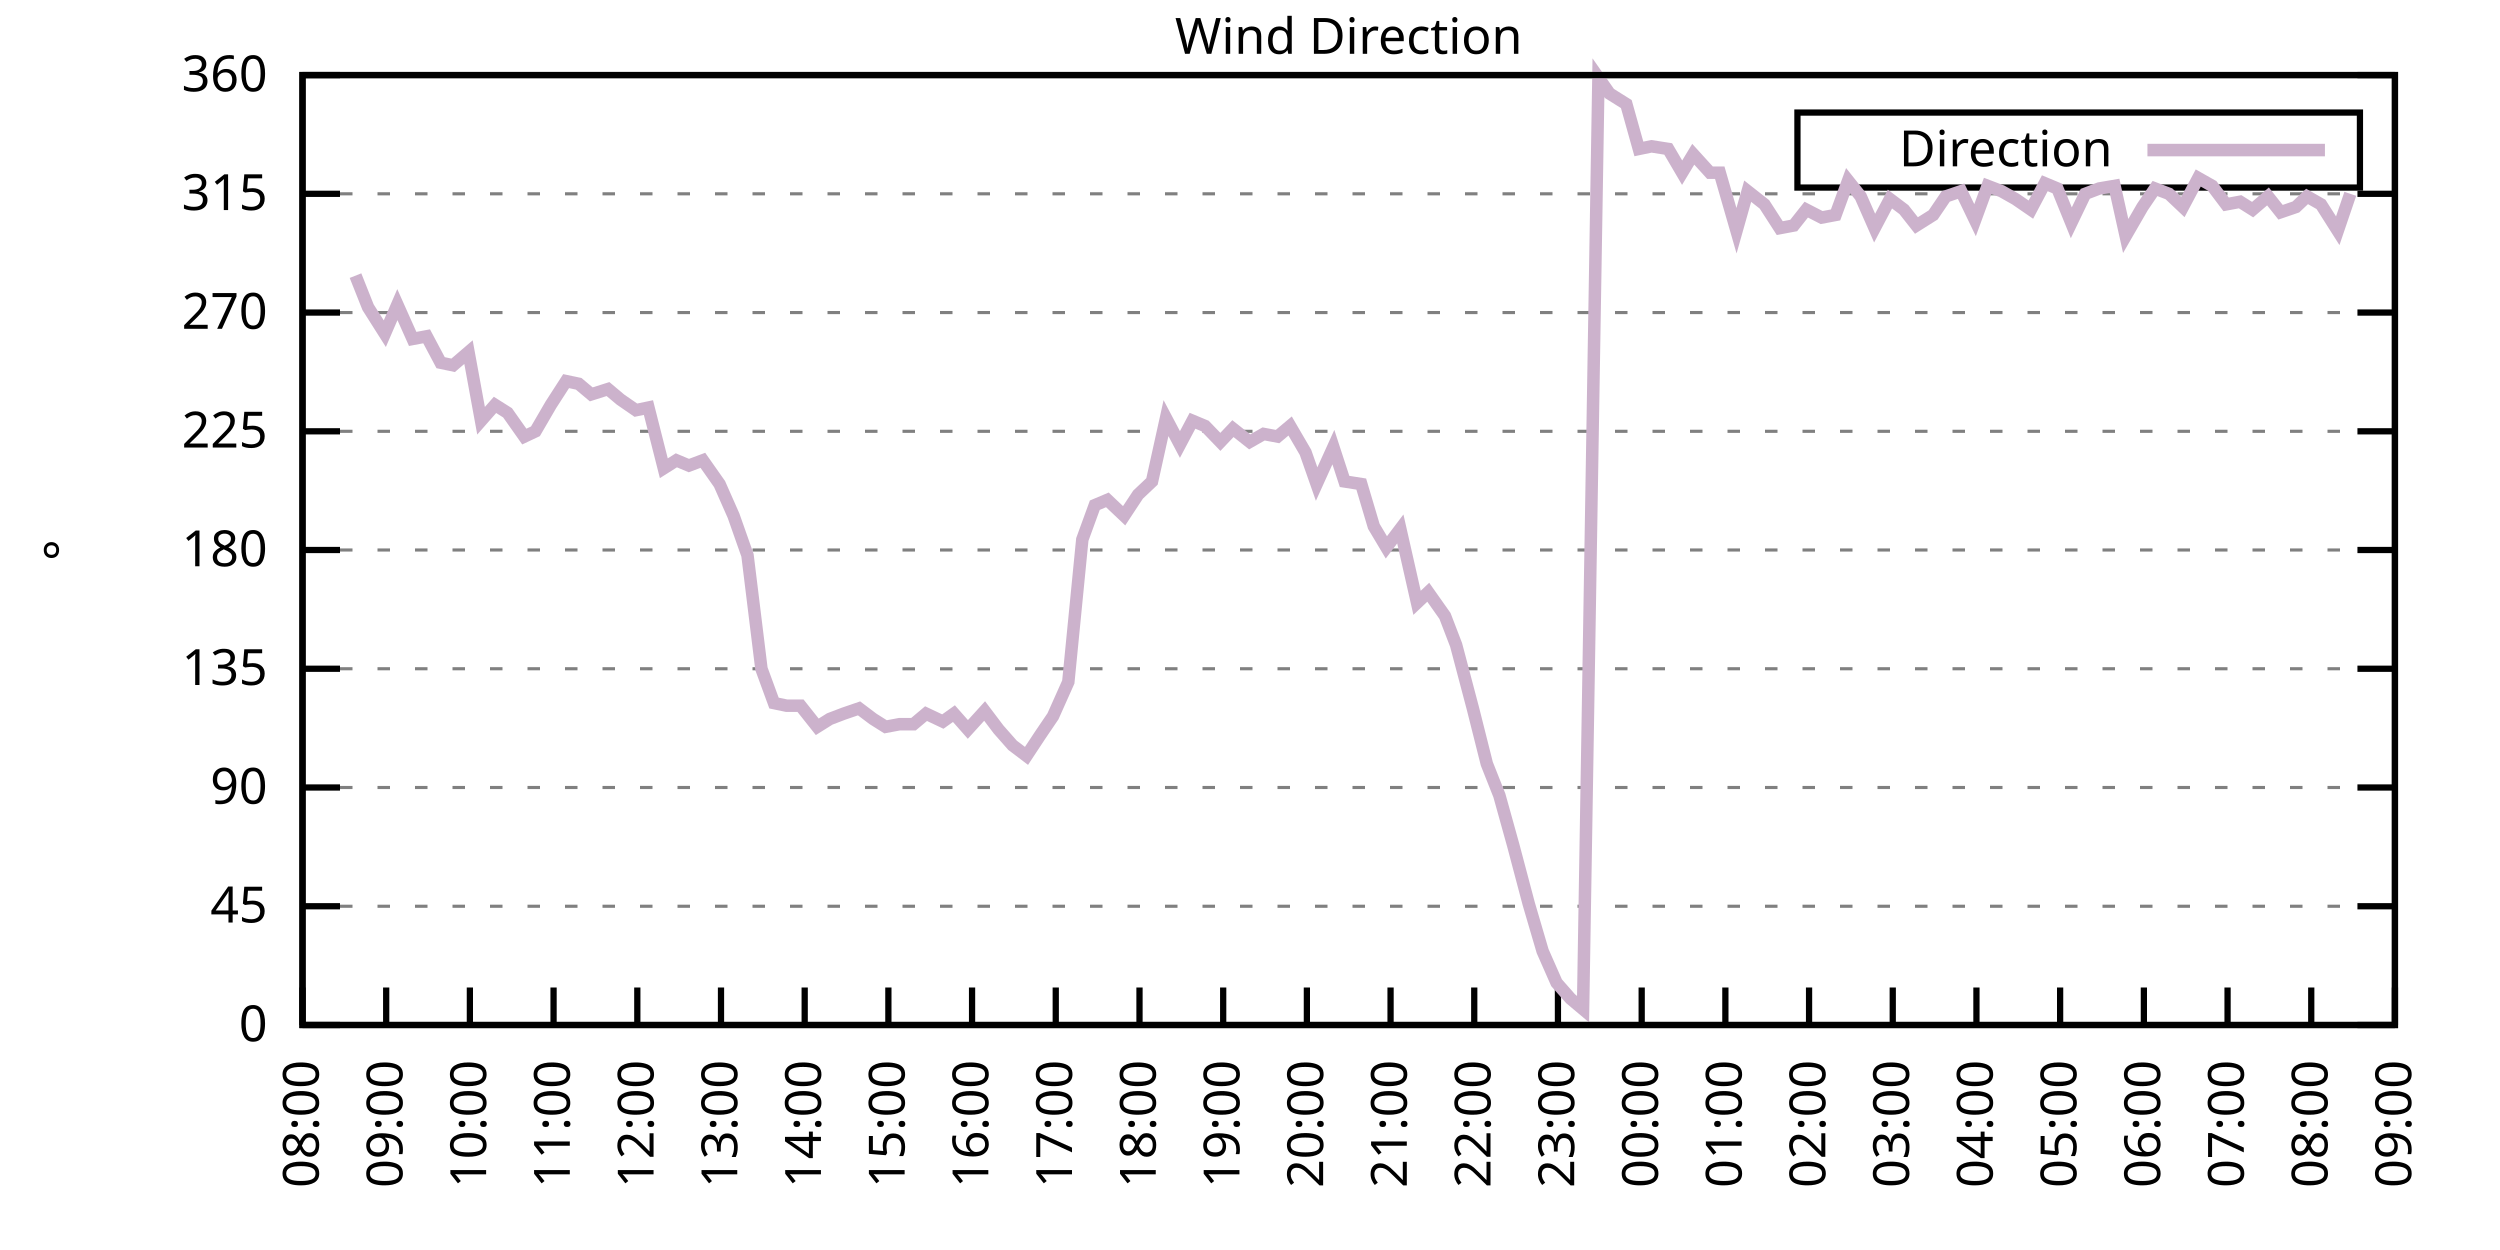
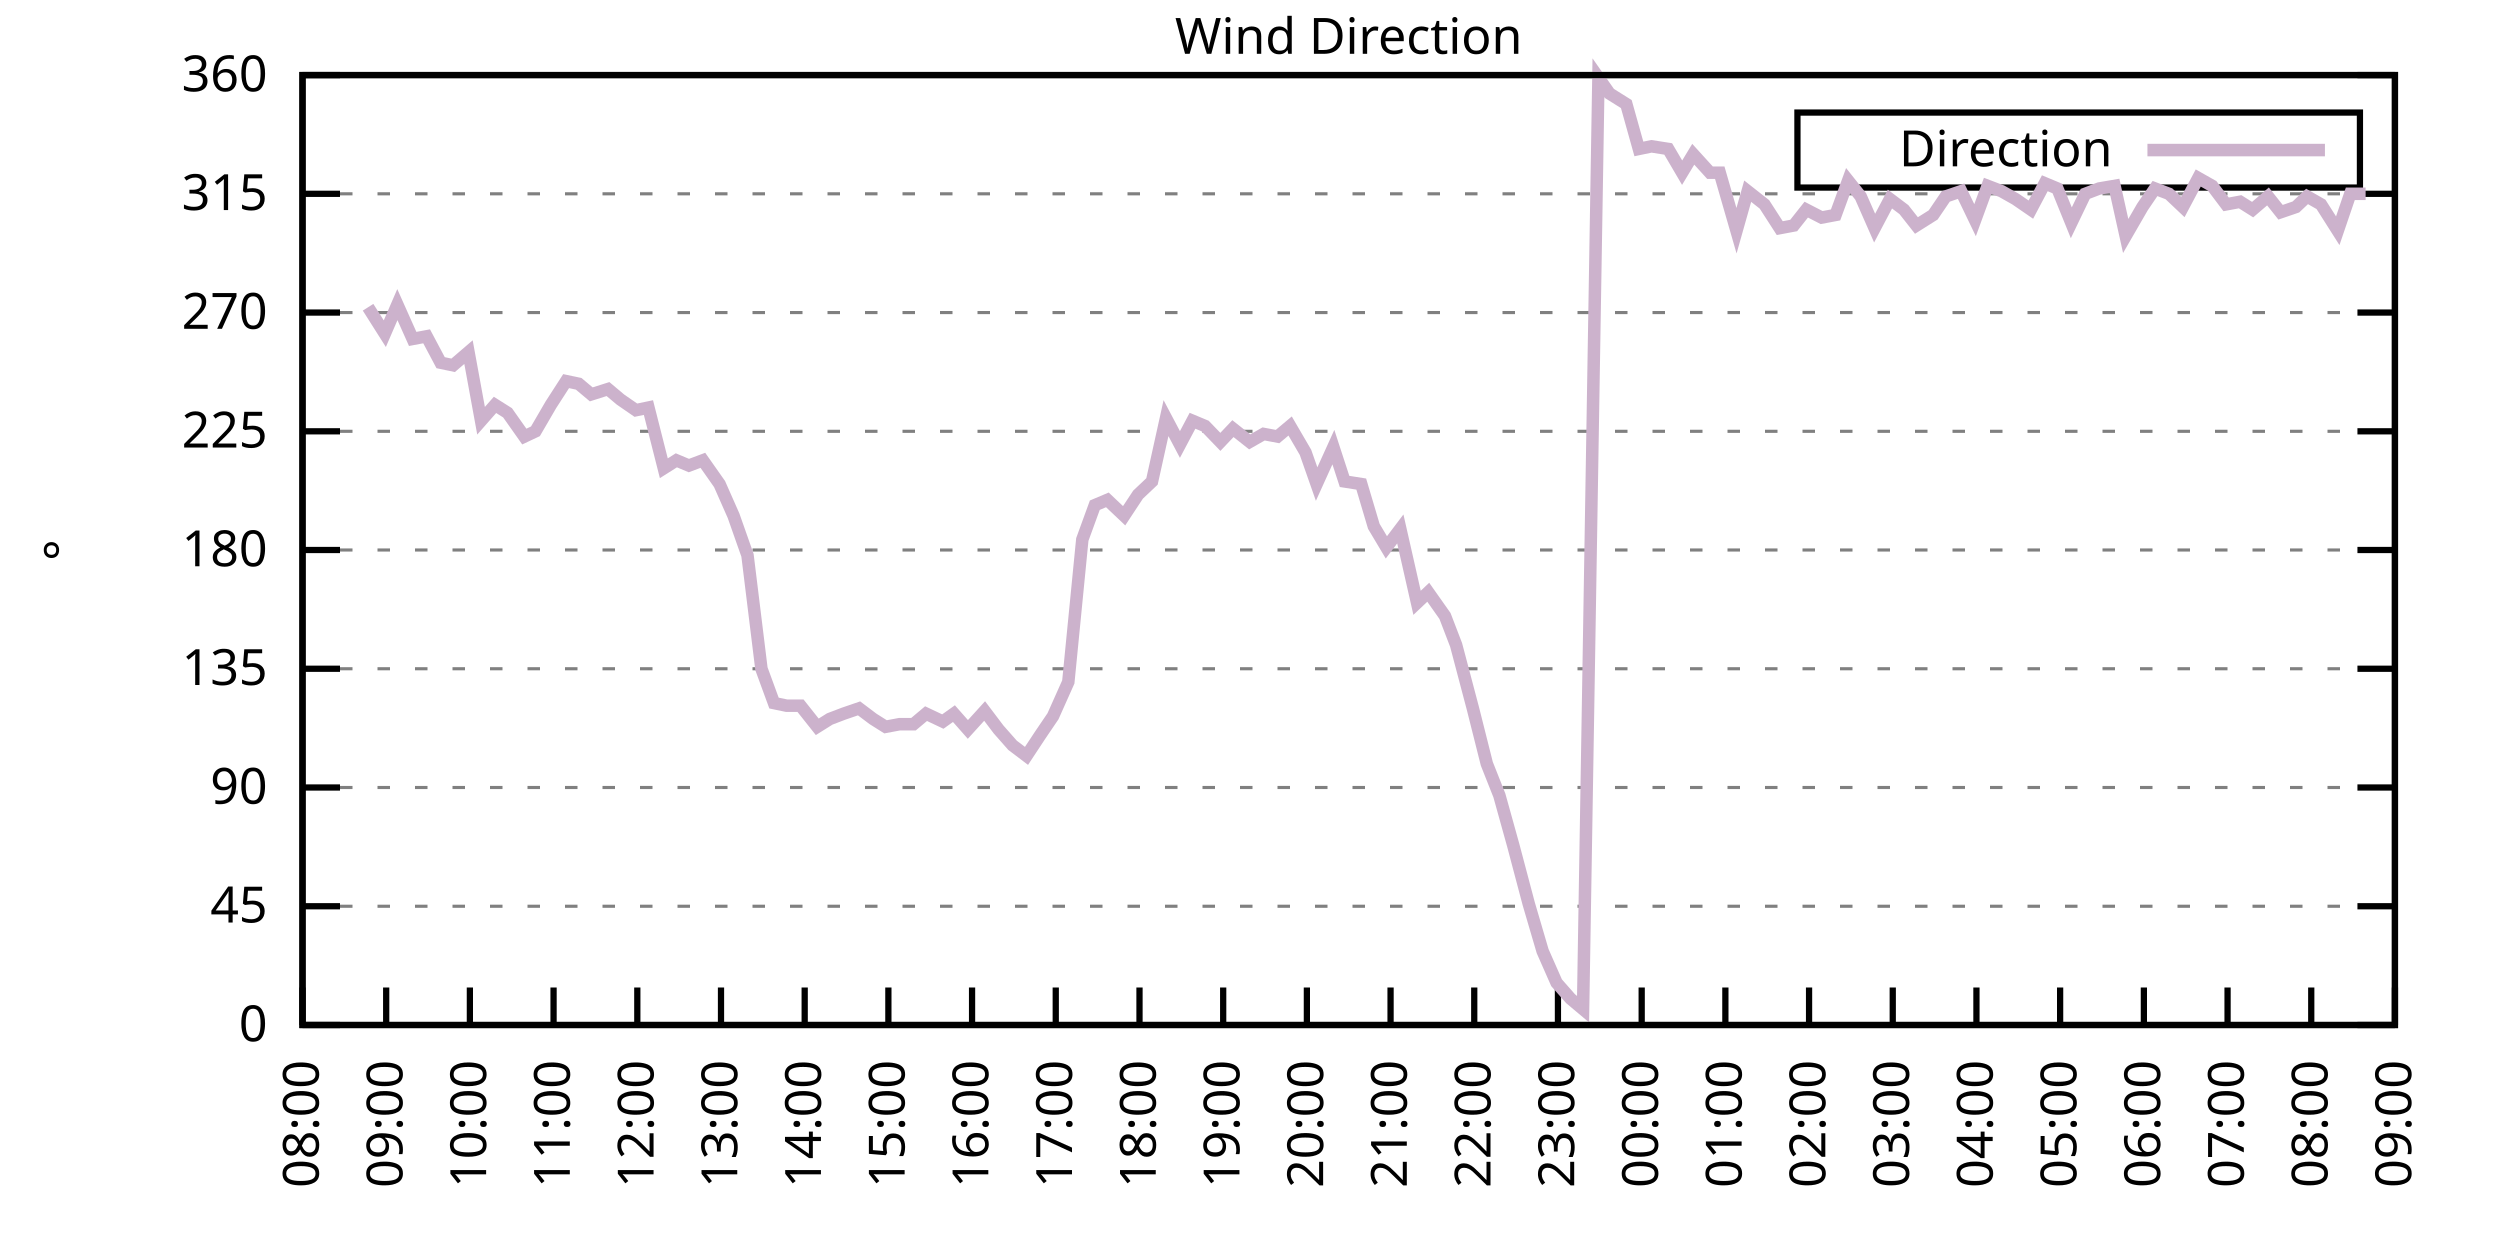
<svg xmlns="http://www.w3.org/2000/svg" xmlns:xlink="http://www.w3.org/1999/xlink" width="400" height="200" viewBox="0 0 400 200">
  <g id="gnuplot_canvas">
    <rect x="0" y="0" width="400" height="200" fill="none" />
    <defs>
      <circle id="gpDot" r="0.5" stroke-width="0.5" stroke="currentColor" />
      <path id="gpPt0" stroke-width="0.333" stroke="currentColor" d="M-1,0 h2 M0,-1 v2" />
      <path id="gpPt1" stroke-width="0.333" stroke="currentColor" d="M-1,-1 L1,1 M1,-1 L-1,1" />
      <path id="gpPt2" stroke-width="0.333" stroke="currentColor" d="M-1,0 L1,0 M0,-1 L0,1 M-1,-1 L1,1 M-1,1 L1,-1" />
      <rect id="gpPt3" stroke-width="0.333" stroke="currentColor" x="-1" y="-1" width="2" height="2" />
      <rect id="gpPt4" stroke-width="0.333" stroke="currentColor" fill="currentColor" x="-1" y="-1" width="2" height="2" />
      <circle id="gpPt5" stroke-width="0.333" stroke="currentColor" cx="0" cy="0" r="1" />
      <use xlink:href="#gpPt5" id="gpPt6" fill="currentColor" stroke="none" />
      <path id="gpPt7" stroke-width="0.333" stroke="currentColor" d="M0,-1.33 L-1.33,0.67 L1.33,0.67 z" />
      <use xlink:href="#gpPt7" id="gpPt8" fill="currentColor" stroke="none" />
      <use xlink:href="#gpPt7" id="gpPt9" stroke="currentColor" transform="rotate(180)" />
      <use xlink:href="#gpPt9" id="gpPt10" fill="currentColor" stroke="none" />
      <use xlink:href="#gpPt3" id="gpPt11" stroke="currentColor" transform="rotate(45)" />
      <use xlink:href="#gpPt11" id="gpPt12" fill="currentColor" stroke="none" />
      <path id="gpPt13" stroke-width="0.333" stroke="currentColor" d="M0,1.330 L1.265,0.411 L0.782,-1.067 L-0.782,-1.076 L-1.265,0.411 z" />
      <use xlink:href="#gpPt13" id="gpPt14" fill="currentColor" stroke="none" />
      <filter id="textbox" filterUnits="objectBoundingBox" x="0" y="0" height="1" width="1">
        <feFlood flood-color="white" flood-opacity="1" result="bgnd" />
        <feComposite in="SourceGraphic" in2="bgnd" operator="atop" />
      </filter>
      <filter id="greybox" filterUnits="objectBoundingBox" x="0" y="0" height="1" width="1">
        <feFlood flood-color="lightgrey" flood-opacity="1" result="grey" />
        <feComposite in="SourceGraphic" in2="grey" operator="atop" />
      </filter>
    </defs>
    <g fill="none" color="white" stroke="currentColor" stroke-width="1.00" stroke-linecap="butt" stroke-linejoin="miter">
</g>
    <g fill="none" color="black" stroke="currentColor" stroke-width="1.00" stroke-linecap="butt" stroke-linejoin="miter">
      <g stroke="none" shape-rendering="crispEdges">
        <polygon fill="rgb(255, 255, 255)" points="48.40,164.00 383.18,164.00 383.18,12.02 48.40,12.02 " />
      </g>
    </g>
    <g fill="none" color="black" stroke="currentColor" stroke-width="1.00" stroke-linecap="butt" stroke-linejoin="miter">
</g>
    <g fill="none" color="black" stroke="black" stroke-width="0.50" stroke-linecap="butt" stroke-linejoin="miter">
</g>
    <g fill="none" color="gray" stroke="currentColor" stroke-width="0.50" stroke-linecap="butt" stroke-linejoin="miter">
      <path stroke="gray" stroke-dasharray="2,4" class="gridline" d="M48.40,164.00 L383.19,164.00  " />
    </g>
    <g fill="none" color="gray" stroke="gray" stroke-width="1.00" stroke-linecap="butt" stroke-linejoin="miter">
</g>
    <g fill="none" color="black" stroke="currentColor" stroke-width="1.00" stroke-linecap="butt" stroke-linejoin="miter">
      <path stroke="black" d="M48.40,164.00 L54.40,164.00 M383.19,164.00 L377.19,164.00  " />
      <g transform="translate(42.80,166.60)" stroke="none" fill="black" font-family="Sans" font-size="8.00" text-anchor="end">
        <text>
          <tspan font-family="Sans"> 0</tspan>
        </text>
      </g>
    </g>
    <g fill="none" color="black" stroke="currentColor" stroke-width="1.00" stroke-linecap="butt" stroke-linejoin="miter">
</g>
    <g fill="none" color="black" stroke="black" stroke-width="0.50" stroke-linecap="butt" stroke-linejoin="miter">
</g>
    <g fill="none" color="gray" stroke="currentColor" stroke-width="0.50" stroke-linecap="butt" stroke-linejoin="miter">
      <path stroke="gray" stroke-dasharray="2,4" class="gridline" d="M48.40,145.00 L383.19,145.00  " />
    </g>
    <g fill="none" color="gray" stroke="gray" stroke-width="1.00" stroke-linecap="butt" stroke-linejoin="miter">
</g>
    <g fill="none" color="black" stroke="currentColor" stroke-width="1.00" stroke-linecap="butt" stroke-linejoin="miter">
      <path stroke="black" d="M48.40,145.00 L54.40,145.00 M383.19,145.00 L377.19,145.00  " />
      <g transform="translate(42.80,147.60)" stroke="none" fill="black" font-family="Sans" font-size="8.00" text-anchor="end">
        <text>
          <tspan font-family="Sans"> 45</tspan>
        </text>
      </g>
    </g>
    <g fill="none" color="black" stroke="currentColor" stroke-width="1.00" stroke-linecap="butt" stroke-linejoin="miter">
</g>
    <g fill="none" color="black" stroke="black" stroke-width="0.50" stroke-linecap="butt" stroke-linejoin="miter">
</g>
    <g fill="none" color="gray" stroke="currentColor" stroke-width="0.50" stroke-linecap="butt" stroke-linejoin="miter">
      <path stroke="gray" stroke-dasharray="2,4" class="gridline" d="M48.40,126.00 L383.19,126.00  " />
    </g>
    <g fill="none" color="gray" stroke="gray" stroke-width="1.00" stroke-linecap="butt" stroke-linejoin="miter">
</g>
    <g fill="none" color="black" stroke="currentColor" stroke-width="1.00" stroke-linecap="butt" stroke-linejoin="miter">
      <path stroke="black" d="M48.40,126.00 L54.40,126.00 M383.19,126.00 L377.19,126.00  " />
      <g transform="translate(42.80,128.60)" stroke="none" fill="black" font-family="Sans" font-size="8.00" text-anchor="end">
        <text>
          <tspan font-family="Sans"> 90</tspan>
        </text>
      </g>
    </g>
    <g fill="none" color="black" stroke="currentColor" stroke-width="1.00" stroke-linecap="butt" stroke-linejoin="miter">
</g>
    <g fill="none" color="black" stroke="black" stroke-width="0.50" stroke-linecap="butt" stroke-linejoin="miter">
</g>
    <g fill="none" color="gray" stroke="currentColor" stroke-width="0.50" stroke-linecap="butt" stroke-linejoin="miter">
      <path stroke="gray" stroke-dasharray="2,4" class="gridline" d="M48.40,107.00 L383.19,107.00  " />
    </g>
    <g fill="none" color="gray" stroke="gray" stroke-width="1.00" stroke-linecap="butt" stroke-linejoin="miter">
</g>
    <g fill="none" color="black" stroke="currentColor" stroke-width="1.00" stroke-linecap="butt" stroke-linejoin="miter">
      <path stroke="black" d="M48.40,107.00 L54.40,107.00 M383.19,107.00 L377.19,107.00  " />
      <g transform="translate(42.80,109.60)" stroke="none" fill="black" font-family="Sans" font-size="8.00" text-anchor="end">
        <text>
          <tspan font-family="Sans"> 135</tspan>
        </text>
      </g>
    </g>
    <g fill="none" color="black" stroke="currentColor" stroke-width="1.00" stroke-linecap="butt" stroke-linejoin="miter">
</g>
    <g fill="none" color="black" stroke="black" stroke-width="0.50" stroke-linecap="butt" stroke-linejoin="miter">
</g>
    <g fill="none" color="gray" stroke="currentColor" stroke-width="0.50" stroke-linecap="butt" stroke-linejoin="miter">
      <path stroke="gray" stroke-dasharray="2,4" class="gridline" d="M48.40,88.00 L383.19,88.00  " />
    </g>
    <g fill="none" color="gray" stroke="gray" stroke-width="1.00" stroke-linecap="butt" stroke-linejoin="miter">
</g>
    <g fill="none" color="black" stroke="currentColor" stroke-width="1.00" stroke-linecap="butt" stroke-linejoin="miter">
      <path stroke="black" d="M48.40,88.00 L54.40,88.00 M383.19,88.00 L377.19,88.00  " />
      <g transform="translate(42.80,90.60)" stroke="none" fill="black" font-family="Sans" font-size="8.00" text-anchor="end">
        <text>
          <tspan font-family="Sans"> 180</tspan>
        </text>
      </g>
    </g>
    <g fill="none" color="black" stroke="currentColor" stroke-width="1.00" stroke-linecap="butt" stroke-linejoin="miter">
</g>
    <g fill="none" color="black" stroke="black" stroke-width="0.50" stroke-linecap="butt" stroke-linejoin="miter">
</g>
    <g fill="none" color="gray" stroke="currentColor" stroke-width="0.50" stroke-linecap="butt" stroke-linejoin="miter">
      <path stroke="gray" stroke-dasharray="2,4" class="gridline" d="M48.40,69.01 L383.19,69.01  " />
    </g>
    <g fill="none" color="gray" stroke="gray" stroke-width="1.00" stroke-linecap="butt" stroke-linejoin="miter">
</g>
    <g fill="none" color="black" stroke="currentColor" stroke-width="1.00" stroke-linecap="butt" stroke-linejoin="miter">
      <path stroke="black" d="M48.40,69.01 L54.40,69.01 M383.19,69.01 L377.19,69.01  " />
      <g transform="translate(42.80,71.61)" stroke="none" fill="black" font-family="Sans" font-size="8.00" text-anchor="end">
        <text>
          <tspan font-family="Sans"> 225</tspan>
        </text>
      </g>
    </g>
    <g fill="none" color="black" stroke="currentColor" stroke-width="1.00" stroke-linecap="butt" stroke-linejoin="miter">
</g>
    <g fill="none" color="black" stroke="black" stroke-width="0.50" stroke-linecap="butt" stroke-linejoin="miter">
</g>
    <g fill="none" color="gray" stroke="currentColor" stroke-width="0.50" stroke-linecap="butt" stroke-linejoin="miter">
      <path stroke="gray" stroke-dasharray="2,4" class="gridline" d="M48.40,50.01 L383.19,50.01  " />
    </g>
    <g fill="none" color="gray" stroke="gray" stroke-width="1.00" stroke-linecap="butt" stroke-linejoin="miter">
</g>
    <g fill="none" color="black" stroke="currentColor" stroke-width="1.00" stroke-linecap="butt" stroke-linejoin="miter">
      <path stroke="black" d="M48.40,50.01 L54.40,50.01 M383.19,50.01 L377.19,50.01  " />
      <g transform="translate(42.80,52.61)" stroke="none" fill="black" font-family="Sans" font-size="8.00" text-anchor="end">
        <text>
          <tspan font-family="Sans"> 270</tspan>
        </text>
      </g>
    </g>
    <g fill="none" color="black" stroke="currentColor" stroke-width="1.00" stroke-linecap="butt" stroke-linejoin="miter">
</g>
    <g fill="none" color="black" stroke="black" stroke-width="0.50" stroke-linecap="butt" stroke-linejoin="miter">
</g>
    <g fill="none" color="gray" stroke="currentColor" stroke-width="0.50" stroke-linecap="butt" stroke-linejoin="miter">
      <path stroke="gray" stroke-dasharray="2,4" class="gridline" d="M48.40,31.01 L383.19,31.01  " />
    </g>
    <g fill="none" color="gray" stroke="gray" stroke-width="1.00" stroke-linecap="butt" stroke-linejoin="miter">
</g>
    <g fill="none" color="black" stroke="currentColor" stroke-width="1.00" stroke-linecap="butt" stroke-linejoin="miter">
      <path stroke="black" d="M48.40,31.01 L54.40,31.01 M383.19,31.01 L377.19,31.01  " />
      <g transform="translate(42.80,33.61)" stroke="none" fill="black" font-family="Sans" font-size="8.00" text-anchor="end">
        <text>
          <tspan font-family="Sans"> 315</tspan>
        </text>
      </g>
    </g>
    <g fill="none" color="black" stroke="currentColor" stroke-width="1.00" stroke-linecap="butt" stroke-linejoin="miter">
</g>
    <g fill="none" color="black" stroke="black" stroke-width="0.50" stroke-linecap="butt" stroke-linejoin="miter">
</g>
    <g fill="none" color="gray" stroke="currentColor" stroke-width="0.50" stroke-linecap="butt" stroke-linejoin="miter">
      <path stroke="gray" stroke-dasharray="2,4" class="gridline" d="M48.40,12.01 L383.19,12.01  " />
    </g>
    <g fill="none" color="gray" stroke="gray" stroke-width="1.00" stroke-linecap="butt" stroke-linejoin="miter">
</g>
    <g fill="none" color="black" stroke="currentColor" stroke-width="1.00" stroke-linecap="butt" stroke-linejoin="miter">
      <path stroke="black" d="M48.40,12.01 L54.40,12.01 M383.19,12.01 L377.19,12.01  " />
      <g transform="translate(42.80,14.61)" stroke="none" fill="black" font-family="Sans" font-size="8.00" text-anchor="end">
        <text>
          <tspan font-family="Sans"> 360</tspan>
        </text>
      </g>
    </g>
    <g fill="none" color="black" stroke="currentColor" stroke-width="1.00" stroke-linecap="butt" stroke-linejoin="miter">
      <path stroke="black" d="M48.40,164.00 L48.40,158.00  " />
      <g transform="translate(51.00,169.60) rotate(270.00)" stroke="none" fill="black" font-family="Sans" font-size="8.00" text-anchor="end">
        <text>
          <tspan font-family="Sans">08:00</tspan>
        </text>
      </g>
    </g>
    <g fill="none" color="black" stroke="currentColor" stroke-width="1.00" stroke-linecap="butt" stroke-linejoin="miter">
      <path stroke="black" d="M61.79,164.00 L61.79,158.00  " />
      <g transform="translate(64.39,169.60) rotate(270.00)" stroke="none" fill="black" font-family="Sans" font-size="8.00" text-anchor="end">
        <text>
          <tspan font-family="Sans">09:00</tspan>
        </text>
      </g>
    </g>
    <g fill="none" color="black" stroke="currentColor" stroke-width="1.00" stroke-linecap="butt" stroke-linejoin="miter">
      <path stroke="black" d="M75.18,164.00 L75.18,158.00  " />
      <g transform="translate(77.78,169.60) rotate(270.00)" stroke="none" fill="black" font-family="Sans" font-size="8.00" text-anchor="end">
        <text>
          <tspan font-family="Sans">10:00</tspan>
        </text>
      </g>
    </g>
    <g fill="none" color="black" stroke="currentColor" stroke-width="1.00" stroke-linecap="butt" stroke-linejoin="miter">
      <path stroke="black" d="M88.57,164.00 L88.57,158.00  " />
      <g transform="translate(91.17,169.60) rotate(270.00)" stroke="none" fill="black" font-family="Sans" font-size="8.00" text-anchor="end">
        <text>
          <tspan font-family="Sans">11:00</tspan>
        </text>
      </g>
    </g>
    <g fill="none" color="black" stroke="currentColor" stroke-width="1.00" stroke-linecap="butt" stroke-linejoin="miter">
      <path stroke="black" d="M101.97,164.00 L101.97,158.00  " />
      <g transform="translate(104.57,169.60) rotate(270.00)" stroke="none" fill="black" font-family="Sans" font-size="8.00" text-anchor="end">
        <text>
          <tspan font-family="Sans">12:00</tspan>
        </text>
      </g>
    </g>
    <g fill="none" color="black" stroke="currentColor" stroke-width="1.00" stroke-linecap="butt" stroke-linejoin="miter">
      <path stroke="black" d="M115.36,164.00 L115.36,158.00  " />
      <g transform="translate(117.96,169.60) rotate(270.00)" stroke="none" fill="black" font-family="Sans" font-size="8.00" text-anchor="end">
        <text>
          <tspan font-family="Sans">13:00</tspan>
        </text>
      </g>
    </g>
    <g fill="none" color="black" stroke="currentColor" stroke-width="1.00" stroke-linecap="butt" stroke-linejoin="miter">
      <path stroke="black" d="M128.75,164.00 L128.75,158.00  " />
      <g transform="translate(131.35,169.60) rotate(270.00)" stroke="none" fill="black" font-family="Sans" font-size="8.00" text-anchor="end">
        <text>
          <tspan font-family="Sans">14:00</tspan>
        </text>
      </g>
    </g>
    <g fill="none" color="black" stroke="currentColor" stroke-width="1.00" stroke-linecap="butt" stroke-linejoin="miter">
      <path stroke="black" d="M142.14,164.00 L142.14,158.00  " />
      <g transform="translate(144.74,169.60) rotate(270.00)" stroke="none" fill="black" font-family="Sans" font-size="8.00" text-anchor="end">
        <text>
          <tspan font-family="Sans">15:00</tspan>
        </text>
      </g>
    </g>
    <g fill="none" color="black" stroke="currentColor" stroke-width="1.00" stroke-linecap="butt" stroke-linejoin="miter">
      <path stroke="black" d="M155.53,164.00 L155.53,158.00  " />
      <g transform="translate(158.13,169.60) rotate(270.00)" stroke="none" fill="black" font-family="Sans" font-size="8.00" text-anchor="end">
        <text>
          <tspan font-family="Sans">16:00</tspan>
        </text>
      </g>
    </g>
    <g fill="none" color="black" stroke="currentColor" stroke-width="1.00" stroke-linecap="butt" stroke-linejoin="miter">
      <path stroke="black" d="M168.92,164.00 L168.92,158.00  " />
      <g transform="translate(171.52,169.60) rotate(270.00)" stroke="none" fill="black" font-family="Sans" font-size="8.00" text-anchor="end">
        <text>
          <tspan font-family="Sans">17:00</tspan>
        </text>
      </g>
    </g>
    <g fill="none" color="black" stroke="currentColor" stroke-width="1.00" stroke-linecap="butt" stroke-linejoin="miter">
      <path stroke="black" d="M182.32,164.00 L182.32,158.00  " />
      <g transform="translate(184.92,169.60) rotate(270.00)" stroke="none" fill="black" font-family="Sans" font-size="8.00" text-anchor="end">
        <text>
          <tspan font-family="Sans">18:00</tspan>
        </text>
      </g>
    </g>
    <g fill="none" color="black" stroke="currentColor" stroke-width="1.00" stroke-linecap="butt" stroke-linejoin="miter">
      <path stroke="black" d="M195.71,164.00 L195.71,158.00  " />
      <g transform="translate(198.31,169.60) rotate(270.00)" stroke="none" fill="black" font-family="Sans" font-size="8.00" text-anchor="end">
        <text>
          <tspan font-family="Sans">19:00</tspan>
        </text>
      </g>
    </g>
    <g fill="none" color="black" stroke="currentColor" stroke-width="1.00" stroke-linecap="butt" stroke-linejoin="miter">
      <path stroke="black" d="M209.10,164.00 L209.10,158.00  " />
      <g transform="translate(211.70,169.60) rotate(270.00)" stroke="none" fill="black" font-family="Sans" font-size="8.00" text-anchor="end">
        <text>
          <tspan font-family="Sans">20:00</tspan>
        </text>
      </g>
    </g>
    <g fill="none" color="black" stroke="currentColor" stroke-width="1.00" stroke-linecap="butt" stroke-linejoin="miter">
      <path stroke="black" d="M222.49,164.00 L222.49,158.00  " />
      <g transform="translate(225.09,169.60) rotate(270.00)" stroke="none" fill="black" font-family="Sans" font-size="8.00" text-anchor="end">
        <text>
          <tspan font-family="Sans">21:00</tspan>
        </text>
      </g>
    </g>
    <g fill="none" color="black" stroke="currentColor" stroke-width="1.00" stroke-linecap="butt" stroke-linejoin="miter">
      <path stroke="black" d="M235.88,164.00 L235.88,158.00  " />
      <g transform="translate(238.48,169.60) rotate(270.00)" stroke="none" fill="black" font-family="Sans" font-size="8.00" text-anchor="end">
        <text>
          <tspan font-family="Sans">22:00</tspan>
        </text>
      </g>
    </g>
    <g fill="none" color="black" stroke="currentColor" stroke-width="1.00" stroke-linecap="butt" stroke-linejoin="miter">
      <path stroke="black" d="M249.27,164.00 L249.27,158.00  " />
      <g transform="translate(251.87,169.60) rotate(270.00)" stroke="none" fill="black" font-family="Sans" font-size="8.00" text-anchor="end">
        <text>
          <tspan font-family="Sans">23:00</tspan>
        </text>
      </g>
    </g>
    <g fill="none" color="black" stroke="currentColor" stroke-width="1.00" stroke-linecap="butt" stroke-linejoin="miter">
      <path stroke="black" d="M262.67,164.00 L262.67,158.00  " />
      <g transform="translate(265.27,169.60) rotate(270.00)" stroke="none" fill="black" font-family="Sans" font-size="8.00" text-anchor="end">
        <text>
          <tspan font-family="Sans">00:00</tspan>
        </text>
      </g>
    </g>
    <g fill="none" color="black" stroke="currentColor" stroke-width="1.00" stroke-linecap="butt" stroke-linejoin="miter">
      <path stroke="black" d="M276.06,164.00 L276.06,158.00  " />
      <g transform="translate(278.66,169.60) rotate(270.00)" stroke="none" fill="black" font-family="Sans" font-size="8.00" text-anchor="end">
        <text>
          <tspan font-family="Sans">01:00</tspan>
        </text>
      </g>
    </g>
    <g fill="none" color="black" stroke="currentColor" stroke-width="1.00" stroke-linecap="butt" stroke-linejoin="miter">
      <path stroke="black" d="M289.45,164.00 L289.45,158.00  " />
      <g transform="translate(292.05,169.60) rotate(270.00)" stroke="none" fill="black" font-family="Sans" font-size="8.00" text-anchor="end">
        <text>
          <tspan font-family="Sans">02:00</tspan>
        </text>
      </g>
    </g>
    <g fill="none" color="black" stroke="currentColor" stroke-width="1.00" stroke-linecap="butt" stroke-linejoin="miter">
      <path stroke="black" d="M302.84,164.00 L302.84,158.00  " />
      <g transform="translate(305.44,169.60) rotate(270.00)" stroke="none" fill="black" font-family="Sans" font-size="8.00" text-anchor="end">
        <text>
          <tspan font-family="Sans">03:00</tspan>
        </text>
      </g>
    </g>
    <g fill="none" color="black" stroke="currentColor" stroke-width="1.00" stroke-linecap="butt" stroke-linejoin="miter">
      <path stroke="black" d="M316.23,164.00 L316.23,158.00  " />
      <g transform="translate(318.83,169.60) rotate(270.00)" stroke="none" fill="black" font-family="Sans" font-size="8.00" text-anchor="end">
        <text>
          <tspan font-family="Sans">04:00</tspan>
        </text>
      </g>
    </g>
    <g fill="none" color="black" stroke="currentColor" stroke-width="1.00" stroke-linecap="butt" stroke-linejoin="miter">
      <path stroke="black" d="M329.62,164.00 L329.62,158.00  " />
      <g transform="translate(332.22,169.60) rotate(270.00)" stroke="none" fill="black" font-family="Sans" font-size="8.00" text-anchor="end">
        <text>
          <tspan font-family="Sans">05:00</tspan>
        </text>
      </g>
    </g>
    <g fill="none" color="black" stroke="currentColor" stroke-width="1.00" stroke-linecap="butt" stroke-linejoin="miter">
      <path stroke="black" d="M343.02,164.00 L343.02,158.00  " />
      <g transform="translate(345.62,169.60) rotate(270.00)" stroke="none" fill="black" font-family="Sans" font-size="8.00" text-anchor="end">
        <text>
          <tspan font-family="Sans">06:00</tspan>
        </text>
      </g>
    </g>
    <g fill="none" color="black" stroke="currentColor" stroke-width="1.00" stroke-linecap="butt" stroke-linejoin="miter">
      <path stroke="black" d="M356.41,164.00 L356.41,158.00  " />
      <g transform="translate(359.01,169.60) rotate(270.00)" stroke="none" fill="black" font-family="Sans" font-size="8.00" text-anchor="end">
        <text>
          <tspan font-family="Sans">07:00</tspan>
        </text>
      </g>
    </g>
    <g fill="none" color="black" stroke="currentColor" stroke-width="1.00" stroke-linecap="butt" stroke-linejoin="miter">
      <path stroke="black" d="M369.80,164.00 L369.80,158.00  " />
      <g transform="translate(372.40,169.60) rotate(270.00)" stroke="none" fill="black" font-family="Sans" font-size="8.00" text-anchor="end">
        <text>
          <tspan font-family="Sans">08:00</tspan>
        </text>
      </g>
    </g>
    <g fill="none" color="black" stroke="currentColor" stroke-width="1.00" stroke-linecap="butt" stroke-linejoin="miter">
      <path stroke="black" d="M383.19,164.00 L383.19,158.00  " />
      <g transform="translate(385.79,169.60) rotate(270.00)" stroke="none" fill="black" font-family="Sans" font-size="8.00" text-anchor="end">
        <text>
          <tspan font-family="Sans">09:00</tspan>
        </text>
      </g>
    </g>
    <g fill="none" color="black" stroke="currentColor" stroke-width="1.00" stroke-linecap="butt" stroke-linejoin="miter">
</g>
    <g fill="none" color="black" stroke="currentColor" stroke-width="1.00" stroke-linecap="butt" stroke-linejoin="miter">
      <path stroke="black" d="M48.40,12.01 L48.40,164.00 L383.19,164.00 L383.19,12.01 L48.40,12.01 Z  " />
    </g>
    <g fill="none" color="black" stroke="currentColor" stroke-width="1.00" stroke-linecap="butt" stroke-linejoin="miter">
</g>
    <g fill="none" color="black" stroke="currentColor" stroke-width="1.00" stroke-linecap="butt" stroke-linejoin="miter">
      <path stroke="black" d="M287.59,30.01 L287.59,18.01 L377.59,18.01 L377.59,30.01 L287.59,30.01 Z  " />
    </g>
    <g id="Wind_direction_plot_1">
      <g fill="none" color="white" stroke="black" stroke-width="2.00" stroke-linecap="butt" stroke-linejoin="miter">
</g>
      <g fill="none" color="black" stroke="currentColor" stroke-width="2.00" stroke-linecap="butt" stroke-linejoin="miter">
        <g transform="translate(337.99,26.61)" stroke="none" fill="black" font-family="Sans" font-size="8.00" text-anchor="end">
          <text>
            <tspan font-family="Sans">Direction</tspan>
          </text>
        </g>
      </g>
      <g fill="none" color="black" stroke="currentColor" stroke-width="2.00" stroke-linecap="butt" stroke-linejoin="miter">
-         <path stroke="rgb(204, 178, 204)" d="M343.59,24.01 L371.99,24.01 M56.88,44.10 L58.89,49.16 L61.57,53.39 L63.58,48.74 L66.03,54.23 L68.26,53.81   L70.50,58.03 L72.50,58.45 L74.96,56.34 L76.97,67.32 L79.20,64.78 L81.21,66.05 L83.89,69.85 L85.67,69.01   L88.13,64.78 L90.58,60.98 L92.59,61.41 L94.60,63.10 L97.28,62.25 L99.29,63.94 L101.74,65.63 L103.75,65.21   L106.21,74.92 L108.22,73.65 L110.22,74.49 L112.46,73.65 L115.13,77.45 L117.37,82.52 L119.60,88.85 L121.83,107.00   L123.84,112.49 L125.85,112.91 L128.08,112.91 L130.76,116.29 L132.77,115.03 L135.00,114.18 L137.45,113.34 L139.69,115.03   L141.69,116.29 L143.93,115.87 L146.16,115.87 L148.17,114.18 L150.85,115.45 L152.63,114.18 L154.86,116.71 L157.54,113.76   L159.77,116.71 L162.01,119.25 L164.24,120.94 L166.47,117.56 L168.48,114.60 L170.93,109.11 L173.17,86.32 L175.17,80.83   L177.18,79.98 L179.86,82.52 L182.09,79.14 L184.32,77.03 L186.56,66.90 L188.79,71.12 L190.80,67.32 L192.81,68.16   L195.26,70.70 L197.27,68.58 L199.95,70.70 L202.18,69.43 L204.41,69.85 L206.42,68.16 L208.88,72.38 L210.66,77.45   L213.34,71.54 L215.13,77.03 L217.80,77.45 L219.81,84.21 L221.82,87.58 L224.05,84.63 L226.73,96.45 L228.52,94.76   L231.20,98.56 L232.98,103.20 L235.66,113.34 L237.89,122.20 L239.90,127.27 L242.13,135.29 L244.59,144.58 L246.82,152.18   L249.05,157.24 L251.28,159.78 L253.29,161.47 L255.75,12.43 L257.53,14.97 L260.21,16.65 L262.22,23.83 L264.23,23.41   L266.91,23.83 L269.14,27.63 L270.92,24.68 L273.60,27.63 L275.16,27.63 L277.84,36.92 L279.63,30.59 L282.31,32.70   L284.76,36.50 L286.99,36.08 L289.00,33.54 L291.46,34.81 L293.69,34.39 L295.70,28.90 L297.71,31.43 L299.94,36.50   L302.39,31.85 L304.63,33.54 L306.63,36.08 L309.31,34.39 L311.32,31.43 L313.78,30.59 L316.01,35.23 L318.02,29.74   L320.25,30.59 L322.48,31.85 L324.94,33.54 L327.17,29.32 L329.18,30.16 L331.41,35.65 L333.64,31.01 L335.87,30.16   L338.33,29.74 L340.11,37.76 L342.79,33.12 L344.80,30.16 L347.03,31.01 L349.26,33.12 L351.72,28.48 L353.95,29.74   L356.18,32.70 L358.42,32.28 L360.42,33.54 L362.88,31.43 L364.89,33.96 L367.34,33.12 L369.13,31.43 L371.36,32.70   L374.04,36.92 L376.05,31.01  " />
+         <path stroke="rgb(204, 178, 204)" d="M343.59,24.01 L371.99,24.01 M58.89,49.16 L61.57,53.39 L63.58,48.74 L66.03,54.23 L68.26,53.81 L70.50,58.03   L72.50,58.45 L74.96,56.34 L76.97,67.32 L79.20,64.78 L81.21,66.05 L83.89,69.85 L85.67,69.01 L88.13,64.78   L90.58,60.98 L92.59,61.41 L94.60,63.10 L97.28,62.25 L99.29,63.94 L101.74,65.63 L103.75,65.21 L106.21,74.92   L108.22,73.65 L110.22,74.49 L112.46,73.65 L115.13,77.45 L117.37,82.52 L119.60,88.85 L121.83,107.00 L123.84,112.49   L125.85,112.91 L128.08,112.91 L130.76,116.29 L132.77,115.03 L135.00,114.18 L137.45,113.34 L139.69,115.03 L141.69,116.29   L143.93,115.87 L146.16,115.87 L148.17,114.18 L150.85,115.45 L152.63,114.18 L154.86,116.71 L157.54,113.76 L159.77,116.71   L162.01,119.25 L164.24,120.94 L166.47,117.56 L168.48,114.60 L170.93,109.11 L173.17,86.32 L175.17,80.83 L177.18,79.98   L179.86,82.52 L182.09,79.14 L184.32,77.03 L186.56,66.90 L188.79,71.12 L190.80,67.32 L192.81,68.16 L195.26,70.70   L197.27,68.58 L199.95,70.70 L202.18,69.43 L204.41,69.85 L206.42,68.16 L208.88,72.38 L210.66,77.45 L213.34,71.54   L215.13,77.03 L217.80,77.45 L219.81,84.21 L221.82,87.58 L224.05,84.63 L226.73,96.45 L228.52,94.76 L231.20,98.56   L232.98,103.20 L235.66,113.34 L237.89,122.20 L239.90,127.27 L242.13,135.29 L244.59,144.58 L246.82,152.18 L249.05,157.24   L251.28,159.78 L253.29,161.47 L255.75,12.43 L257.53,14.97 L260.21,16.65 L262.22,23.83 L264.23,23.41 L266.91,23.83   L269.14,27.63 L270.92,24.68 L273.60,27.63 L275.16,27.63 L277.84,36.92 L279.63,30.59 L282.31,32.70 L284.76,36.50   L286.99,36.08 L289.00,33.54 L291.46,34.81 L293.69,34.39 L295.70,28.90 L297.71,31.43 L299.94,36.50 L302.39,31.85   L304.63,33.54 L306.63,36.08 L309.31,34.39 L311.32,31.43 L313.78,30.59 L316.01,35.23 L318.02,29.74 L320.25,30.59   L322.48,31.85 L324.94,33.54 L327.17,29.32 L329.18,30.16 L331.41,35.65 L333.64,31.01 L335.87,30.16 L338.33,29.74   L340.11,37.76 L342.79,33.12 L344.80,30.16 L347.03,31.01 L349.26,33.12 L351.72,28.48 L353.95,29.74 L356.18,32.70   L358.42,32.28 L360.42,33.54 L362.88,31.43 L364.89,33.96 L367.34,33.12 L369.13,31.43 L371.36,32.70 L374.04,36.92   L376.05,31.01 L378.50,31.01  " />
      </g>
    </g>
    <g fill="none" color="black" stroke="currentColor" stroke-width="2.00" stroke-linecap="butt" stroke-linejoin="miter">
</g>
    <g fill="none" color="black" stroke="black" stroke-width="1.00" stroke-linecap="butt" stroke-linejoin="miter">
</g>
    <g fill="none" color="black" stroke="currentColor" stroke-width="1.00" stroke-linecap="butt" stroke-linejoin="miter">
      <path stroke="black" d="M48.40,12.01 L48.40,164.00 L383.19,164.00 L383.19,12.01 L48.40,12.01 Z  " />
      <g transform="translate(12.80,88.01) rotate(270.00)" stroke="none" fill="black" font-family="Sans" font-size="8.00" text-anchor="middle">
        <text>
          <tspan font-family="Sans">°</tspan>
        </text>
      </g>
    </g>
    <g fill="none" color="black" stroke="currentColor" stroke-width="1.00" stroke-linecap="butt" stroke-linejoin="miter">
</g>
    <g fill="none" color="black" stroke="currentColor" stroke-width="1.00" stroke-linecap="butt" stroke-linejoin="miter">
      <g transform="translate(215.79,8.61)" stroke="none" fill="black" font-family="Sans" font-size="8.00" text-anchor="middle">
        <text>
          <tspan font-family="Sans">Wind Direction</tspan>
        </text>
      </g>
    </g>
    <g fill="none" color="black" stroke="currentColor" stroke-width="1.00" stroke-linecap="butt" stroke-linejoin="miter">
</g>
  </g>
</svg>
